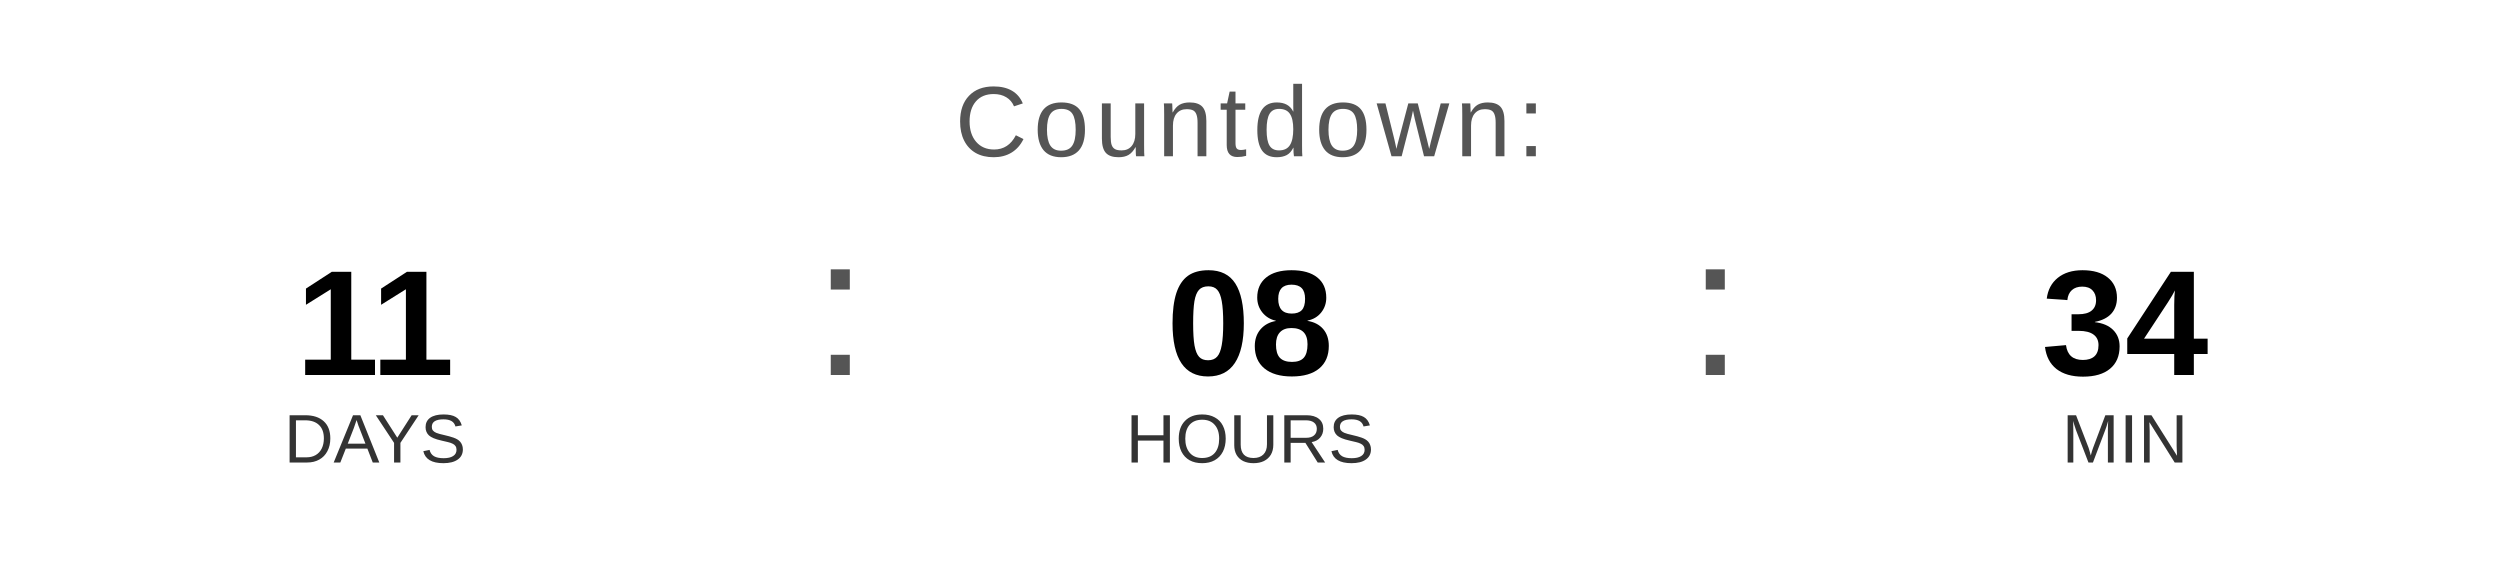
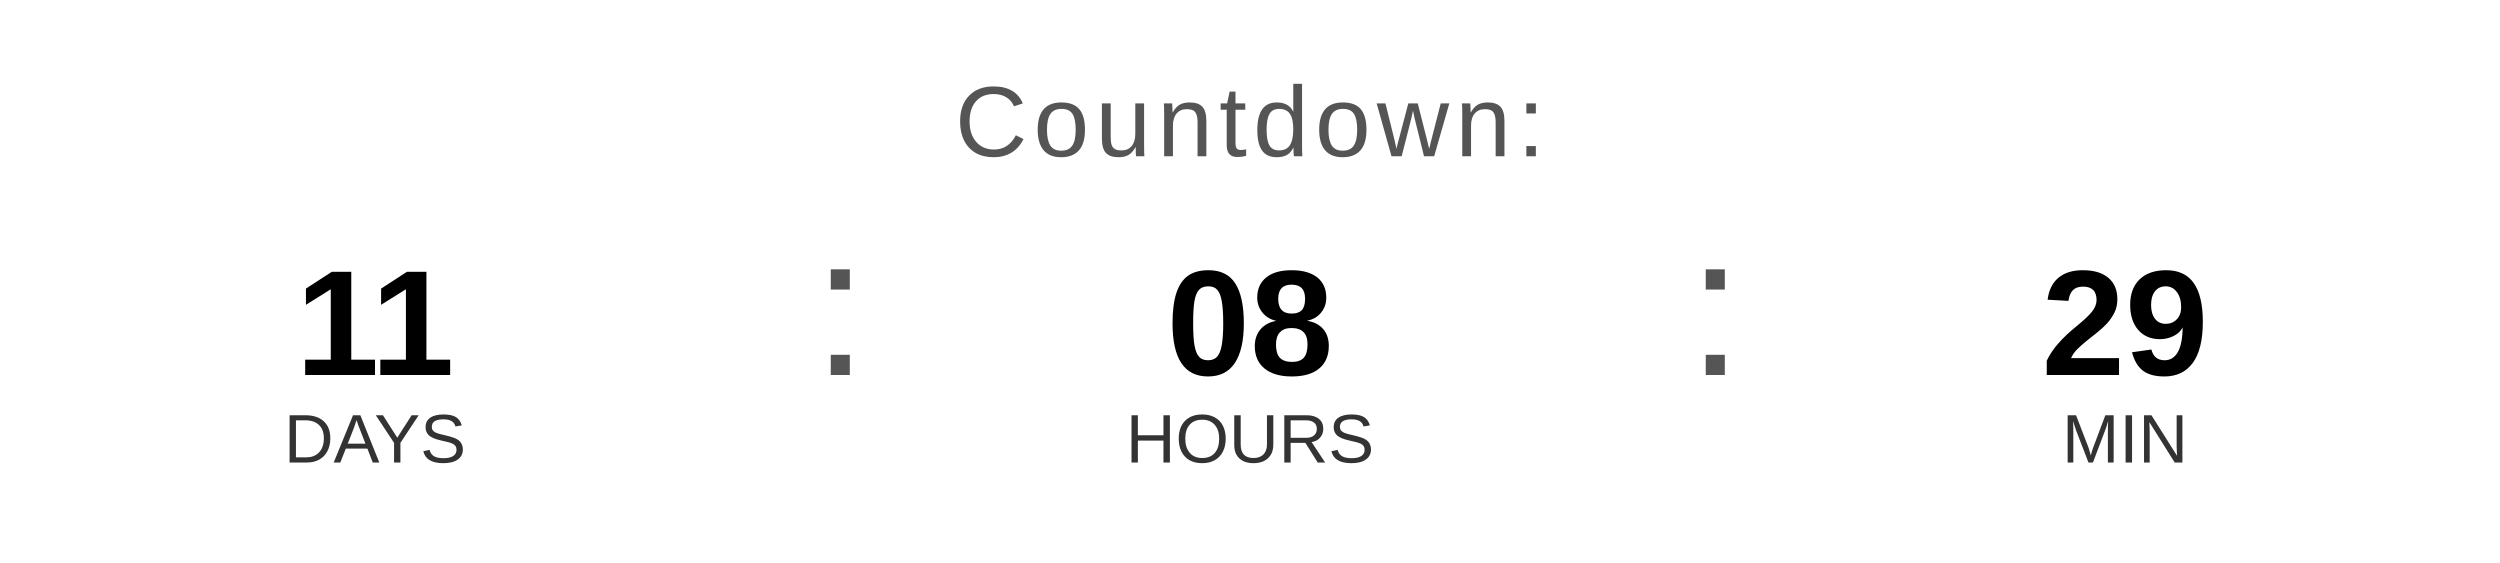
<svg xmlns="http://www.w3.org/2000/svg" width="400" height="90" viewBox="0 0 400 90">
  <text x="200" y="25" font-family="Arial, Helvetica, sans-serif" font-size="16" fill="#555555" text-anchor="middle" letter-spacing="1">
    Countdown:
  </text>
  <text x="60" y="60" font-family="Arial, Helvetica, sans-serif" font-size="24" font-weight="bold" fill="#000000" text-anchor="middle">11</text>
  <text x="60" y="74" font-family="Arial, Helvetica, sans-serif" font-size="11" fill="#333333" text-anchor="middle">DAYS</text>
  <text x="130" y="60" font-family="Arial, sans-serif" font-size="32" fill="#555555">:</text>
  <text x="200" y="60" font-family="Arial, Helvetica, sans-serif" font-size="24" font-weight="bold" fill="#000000" text-anchor="middle">08</text>
  <text x="200" y="74" font-family="Arial, Helvetica, sans-serif" font-size="11" fill="#333333" text-anchor="middle">HOURS</text>
  <text x="270" y="60" font-family="Arial, sans-serif" font-size="32" fill="#555555">:</text>
-   <text x="340" y="60" font-family="Arial, Helvetica, sans-serif" font-size="24" font-weight="bold" fill="#000000" text-anchor="middle">34</text>
+   <text x="340" y="60" font-family="Arial, Helvetica, sans-serif" font-size="24" font-weight="bold" fill="#000000" text-anchor="middle">29</text>
  <text x="340" y="74" font-family="Arial, Helvetica, sans-serif" font-size="11" fill="#333333" text-anchor="middle">MIN</text>
</svg>
